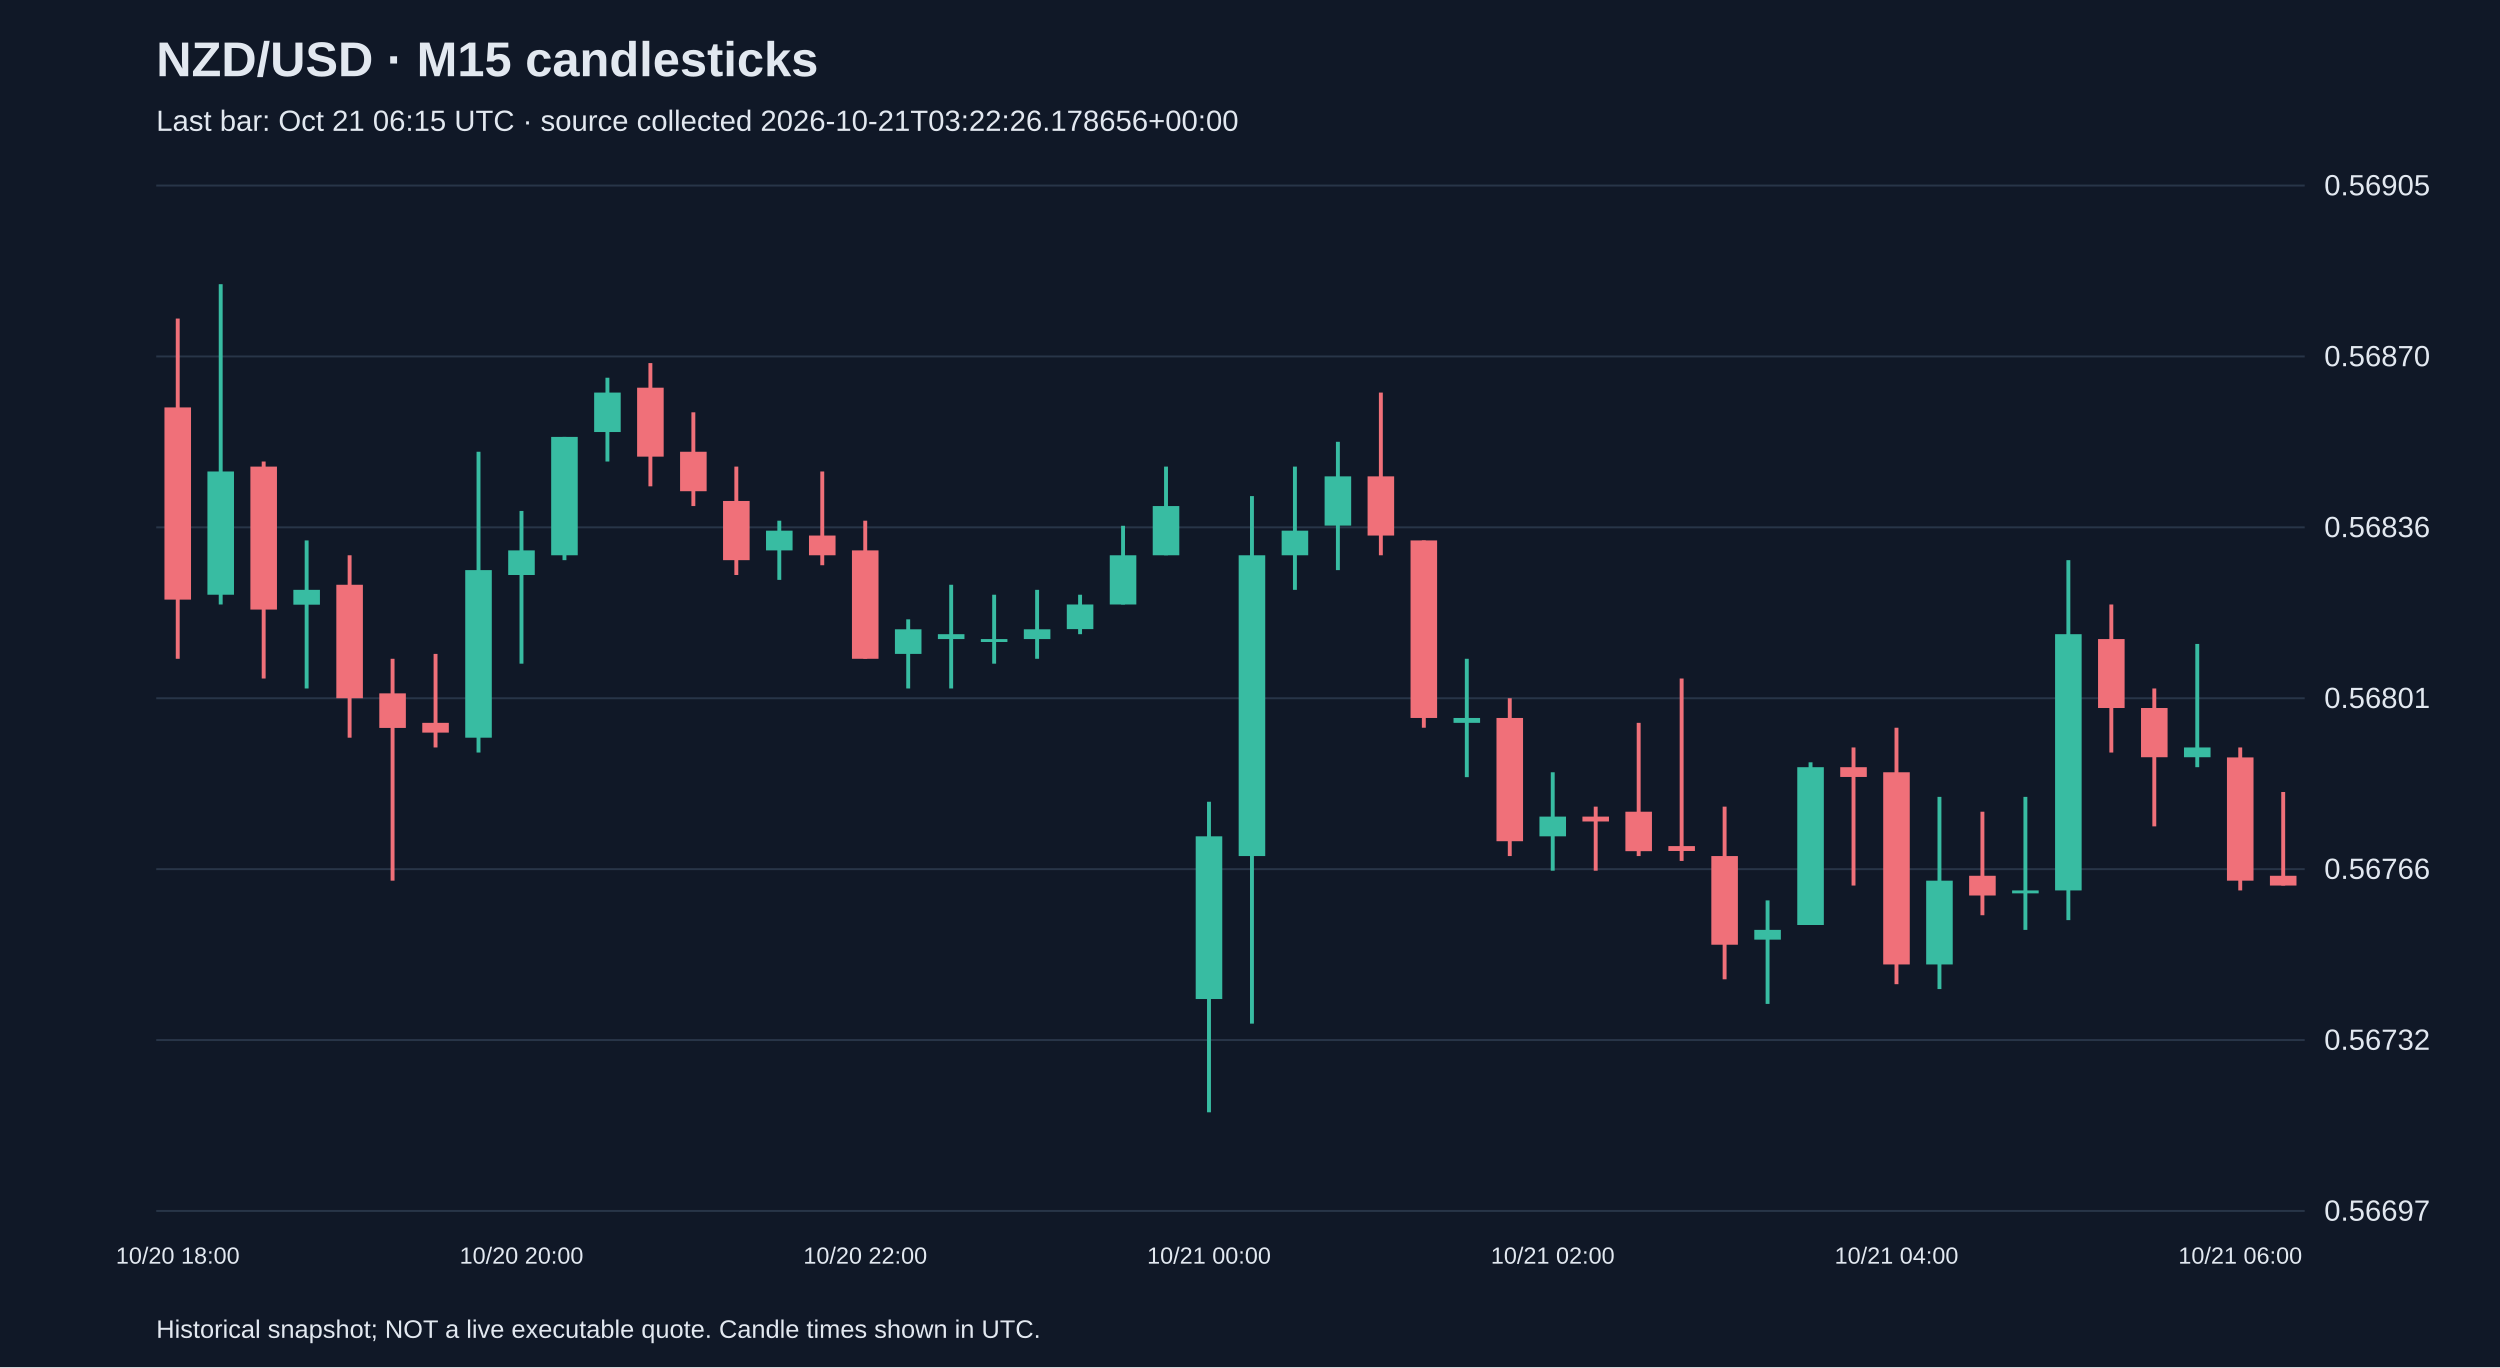
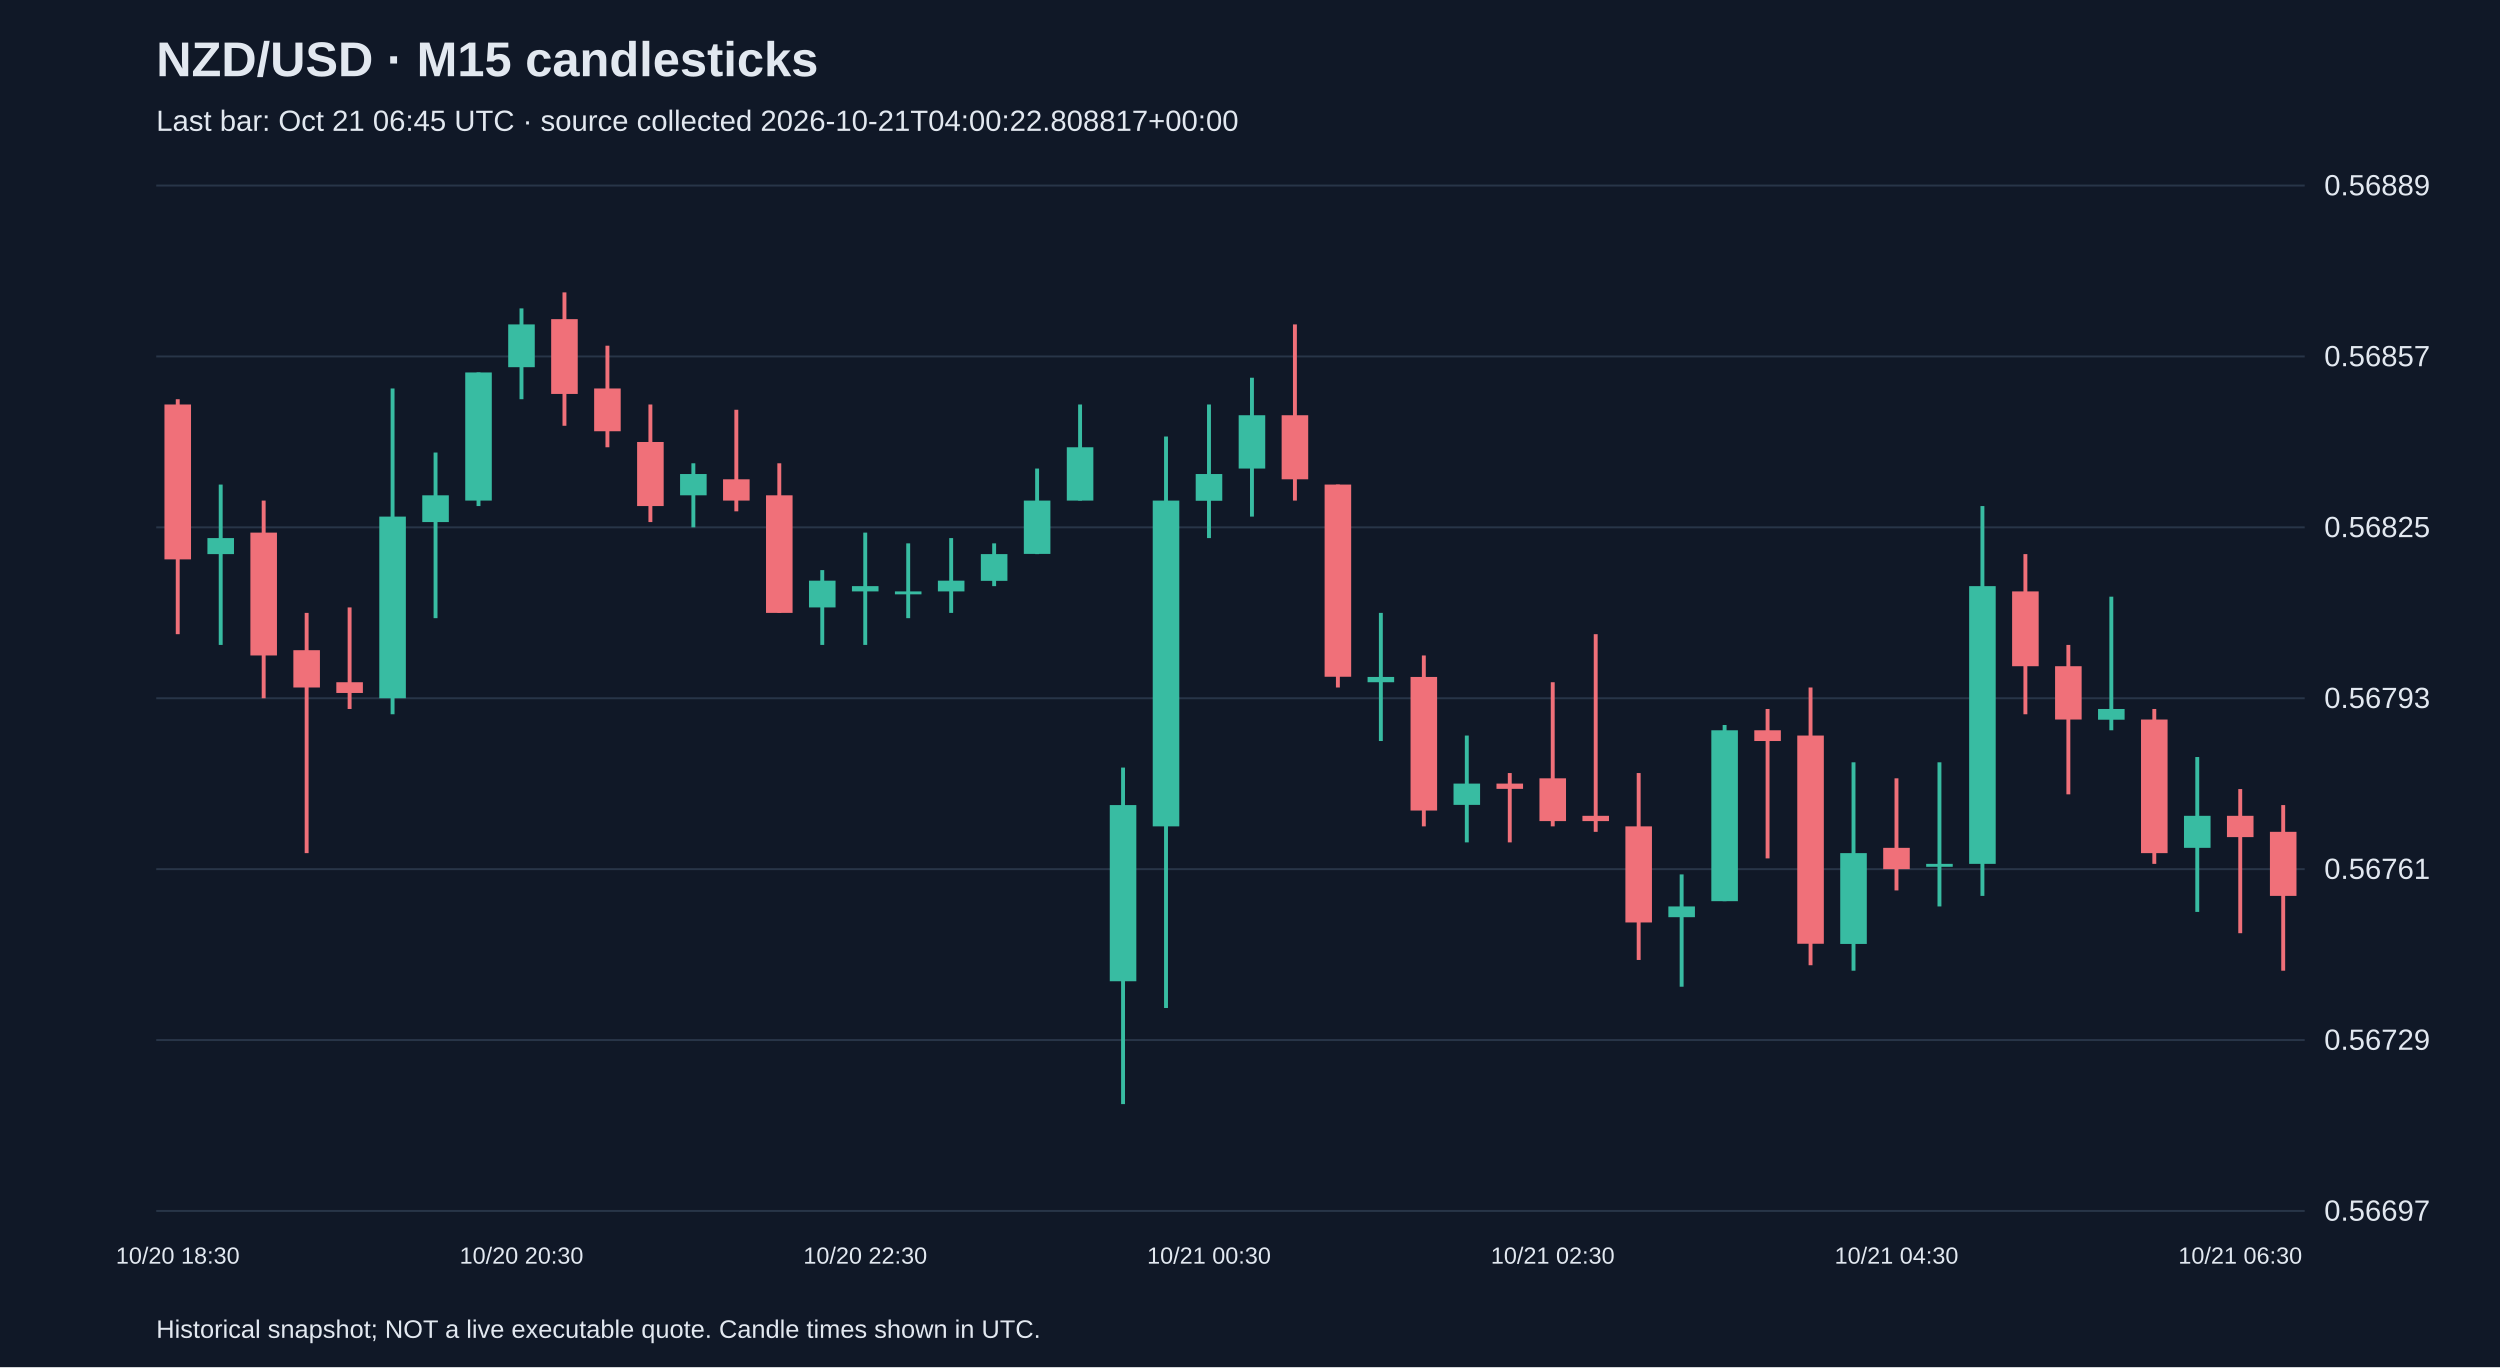
<svg xmlns="http://www.w3.org/2000/svg" viewBox="0 0 1280 700">
  <rect width="100%" height="100%" fill="#101827" />
  <style>text{font-family:Arial,sans-serif;fill:#e2e8f0}</style>
  <text x="80" y="39" font-size="25" font-weight="bold">NZD/USD · M15 candlesticks</text>
-   <text x="80" y="67" font-size="15" fill="#a6b1c5">Last bar: Oct 21 06:15 UTC · source collected 2026-10-21T03:22:26.178656+00:00</text>
+   <text x="80" y="67" font-size="15" fill="#a6b1c5">Last bar: Oct 21 06:45 UTC · source collected 2026-10-21T04:00:22.808817+00:00</text>
  <line x1="80" y1="620.0" x2="1180" y2="620.0" stroke="#283548" />
  <text x="1190" y="625.0" font-size="15">0.56697</text>
  <line x1="80" y1="532.5" x2="1180" y2="532.5" stroke="#283548" />
-   <text x="1190" y="537.5" font-size="15">0.56732</text>
+   <text x="1190" y="537.5" font-size="15">0.56729</text>
  <line x1="80" y1="445.0" x2="1180" y2="445.0" stroke="#283548" />
-   <text x="1190" y="450.0" font-size="15">0.56766</text>
+   <text x="1190" y="450.0" font-size="15">0.56761</text>
  <line x1="80" y1="357.5" x2="1180" y2="357.5" stroke="#283548" />
-   <text x="1190" y="362.5" font-size="15">0.56801</text>
+   <text x="1190" y="362.5" font-size="15">0.56793</text>
  <line x1="80" y1="270.0" x2="1180" y2="270.0" stroke="#283548" />
-   <text x="1190" y="275.0" font-size="15">0.56836</text>
+   <text x="1190" y="275.0" font-size="15">0.56825</text>
  <line x1="80" y1="182.5" x2="1180" y2="182.5" stroke="#283548" />
-   <text x="1190" y="187.5" font-size="15">0.56870</text>
+   <text x="1190" y="187.5" font-size="15">0.56857</text>
  <line x1="80" y1="95.0" x2="1180" y2="95.0" stroke="#283548" />
-   <text x="1190" y="100.0" font-size="15">0.56905</text>
-   <line x1="91.0" y1="163.1" x2="91.0" y2="337.3" stroke="#f07079" stroke-width="2" />
-   <rect x="84.2" y="208.6" width="13.6" height="98.4" fill="#f07079" />
-   <text x="91.0" y="647" text-anchor="middle" font-size="12">10/20 18:00</text>
-   <line x1="113.0" y1="145.5" x2="113.0" y2="309.5" stroke="#38bca2" stroke-width="2" />
-   <rect x="106.2" y="241.4" width="13.6" height="63.1" fill="#38bca2" />
-   <line x1="135.0" y1="236.3" x2="135.0" y2="347.4" stroke="#f07079" stroke-width="2" />
-   <rect x="128.2" y="238.9" width="13.6" height="73.2" fill="#f07079" />
-   <line x1="157.0" y1="276.7" x2="157.0" y2="352.5" stroke="#38bca2" stroke-width="2" />
-   <rect x="150.2" y="302.0" width="13.6" height="7.6" fill="#38bca2" />
-   <line x1="179.0" y1="284.3" x2="179.0" y2="377.7" stroke="#f07079" stroke-width="2" />
-   <rect x="172.2" y="299.4" width="13.6" height="58.1" fill="#f07079" />
-   <line x1="201.0" y1="337.3" x2="201.0" y2="450.9" stroke="#f07079" stroke-width="2" />
-   <rect x="194.2" y="355.0" width="13.6" height="17.7" fill="#f07079" />
-   <line x1="223.0" y1="334.8" x2="223.0" y2="382.7" stroke="#f07079" stroke-width="2" />
-   <rect x="216.2" y="370.1" width="13.6" height="5.0" fill="#f07079" />
-   <line x1="245.0" y1="231.3" x2="245.0" y2="385.3" stroke="#38bca2" stroke-width="2" />
-   <rect x="238.2" y="291.9" width="13.6" height="85.8" fill="#38bca2" />
-   <line x1="267.0" y1="261.6" x2="267.0" y2="339.8" stroke="#38bca2" stroke-width="2" />
-   <rect x="260.2" y="281.8" width="13.6" height="12.6" fill="#38bca2" />
-   <text x="267.0" y="647" text-anchor="middle" font-size="12">10/20 20:00</text>
-   <line x1="289.0" y1="223.7" x2="289.0" y2="286.8" stroke="#38bca2" stroke-width="2" />
-   <rect x="282.2" y="223.7" width="13.6" height="60.6" fill="#38bca2" />
-   <line x1="311.0" y1="193.4" x2="311.0" y2="236.3" stroke="#38bca2" stroke-width="2" />
-   <rect x="304.2" y="201.0" width="13.6" height="20.2" fill="#38bca2" />
-   <line x1="333.0" y1="185.9" x2="333.0" y2="249.0" stroke="#f07079" stroke-width="2" />
-   <rect x="326.2" y="198.5" width="13.6" height="35.3" fill="#f07079" />
-   <line x1="355.0" y1="211.1" x2="355.0" y2="259.1" stroke="#f07079" stroke-width="2" />
-   <rect x="348.2" y="231.3" width="13.6" height="20.2" fill="#f07079" />
-   <line x1="377.0" y1="238.9" x2="377.0" y2="294.4" stroke="#f07079" stroke-width="2" />
-   <rect x="370.2" y="256.5" width="13.6" height="30.3" fill="#f07079" />
-   <line x1="399.0" y1="266.6" x2="399.0" y2="296.9" stroke="#38bca2" stroke-width="2" />
-   <rect x="392.2" y="271.7" width="13.6" height="10.1" fill="#38bca2" />
-   <line x1="421.0" y1="241.4" x2="421.0" y2="289.4" stroke="#f07079" stroke-width="2" />
-   <rect x="414.2" y="274.2" width="13.6" height="10.1" fill="#f07079" />
-   <line x1="443.0" y1="266.6" x2="443.0" y2="337.3" stroke="#f07079" stroke-width="2" />
-   <rect x="436.2" y="281.8" width="13.6" height="55.5" fill="#f07079" />
-   <text x="443.0" y="647" text-anchor="middle" font-size="12">10/20 22:00</text>
-   <line x1="465.0" y1="317.1" x2="465.0" y2="352.5" stroke="#38bca2" stroke-width="2" />
-   <rect x="458.2" y="322.2" width="13.6" height="12.6" fill="#38bca2" />
-   <line x1="487.0" y1="299.4" x2="487.0" y2="352.5" stroke="#38bca2" stroke-width="2" />
-   <rect x="480.2" y="324.7" width="13.6" height="2.5" fill="#38bca2" />
-   <line x1="509.0" y1="304.5" x2="509.0" y2="339.8" stroke="#38bca2" stroke-width="2" />
-   <rect x="502.2" y="327.2" width="13.6" height="1.5" fill="#38bca2" />
-   <line x1="531.0" y1="302.0" x2="531.0" y2="337.3" stroke="#38bca2" stroke-width="2" />
-   <rect x="524.2" y="322.2" width="13.6" height="5.0" fill="#38bca2" />
-   <line x1="553.0" y1="304.5" x2="553.0" y2="324.7" stroke="#38bca2" stroke-width="2" />
-   <rect x="546.2" y="309.5" width="13.6" height="12.6" fill="#38bca2" />
-   <line x1="575.0" y1="269.2" x2="575.0" y2="309.5" stroke="#38bca2" stroke-width="2" />
-   <rect x="568.2" y="284.3" width="13.6" height="25.2" fill="#38bca2" />
-   <line x1="597.0" y1="238.9" x2="597.0" y2="284.3" stroke="#38bca2" stroke-width="2" />
-   <rect x="590.2" y="259.1" width="13.6" height="25.2" fill="#38bca2" />
-   <line x1="619.0" y1="410.5" x2="619.0" y2="569.5" stroke="#38bca2" stroke-width="2" />
-   <rect x="612.2" y="428.2" width="13.6" height="83.3" fill="#38bca2" />
-   <text x="619.0" y="647" text-anchor="middle" font-size="12">10/21 00:00</text>
-   <line x1="641.0" y1="254.0" x2="641.0" y2="524.1" stroke="#38bca2" stroke-width="2" />
-   <rect x="634.2" y="284.3" width="13.6" height="154.0" fill="#38bca2" />
-   <line x1="663.0" y1="238.9" x2="663.0" y2="302.0" stroke="#38bca2" stroke-width="2" />
-   <rect x="656.2" y="271.7" width="13.6" height="12.6" fill="#38bca2" />
-   <line x1="685.0" y1="226.2" x2="685.0" y2="291.9" stroke="#38bca2" stroke-width="2" />
-   <rect x="678.2" y="243.9" width="13.6" height="25.2" fill="#38bca2" />
-   <line x1="707.0" y1="201.0" x2="707.0" y2="284.3" stroke="#f07079" stroke-width="2" />
-   <rect x="700.2" y="243.9" width="13.6" height="30.3" fill="#f07079" />
-   <line x1="729.0" y1="276.7" x2="729.0" y2="372.6" stroke="#f07079" stroke-width="2" />
-   <rect x="722.2" y="276.7" width="13.6" height="90.9" fill="#f07079" />
-   <line x1="751.0" y1="337.3" x2="751.0" y2="397.9" stroke="#38bca2" stroke-width="2" />
-   <rect x="744.2" y="367.6" width="13.6" height="2.5" fill="#38bca2" />
-   <line x1="773.0" y1="357.5" x2="773.0" y2="438.3" stroke="#f07079" stroke-width="2" />
-   <rect x="766.2" y="367.6" width="13.6" height="63.1" fill="#f07079" />
-   <line x1="795.0" y1="395.4" x2="795.0" y2="445.8" stroke="#38bca2" stroke-width="2" />
-   <rect x="788.2" y="418.1" width="13.6" height="10.1" fill="#38bca2" />
-   <text x="795.0" y="647" text-anchor="middle" font-size="12">10/21 02:00</text>
-   <line x1="817.0" y1="413.0" x2="817.0" y2="445.8" stroke="#f07079" stroke-width="2" />
-   <rect x="810.2" y="418.1" width="13.6" height="2.5" fill="#f07079" />
-   <line x1="839.0" y1="370.1" x2="839.0" y2="438.3" stroke="#f07079" stroke-width="2" />
-   <rect x="832.2" y="415.6" width="13.6" height="20.2" fill="#f07079" />
-   <line x1="861.0" y1="347.4" x2="861.0" y2="440.8" stroke="#f07079" stroke-width="2" />
-   <rect x="854.2" y="433.2" width="13.6" height="2.5" fill="#f07079" />
-   <line x1="883.0" y1="413.0" x2="883.0" y2="501.4" stroke="#f07079" stroke-width="2" />
-   <rect x="876.2" y="438.3" width="13.6" height="45.4" fill="#f07079" />
-   <line x1="905.0" y1="461.0" x2="905.0" y2="514.0" stroke="#38bca2" stroke-width="2" />
-   <rect x="898.2" y="476.1" width="13.6" height="5.0" fill="#38bca2" />
-   <line x1="927.0" y1="390.3" x2="927.0" y2="473.6" stroke="#38bca2" stroke-width="2" />
-   <rect x="920.2" y="392.8" width="13.6" height="80.8" fill="#38bca2" />
-   <line x1="949.0" y1="382.7" x2="949.0" y2="453.4" stroke="#f07079" stroke-width="2" />
-   <rect x="942.2" y="392.8" width="13.6" height="5.0" fill="#f07079" />
-   <line x1="971.0" y1="372.6" x2="971.0" y2="503.9" stroke="#f07079" stroke-width="2" />
-   <rect x="964.2" y="395.4" width="13.6" height="98.4" fill="#f07079" />
-   <text x="971.0" y="647" text-anchor="middle" font-size="12">10/21 04:00</text>
-   <line x1="993.0" y1="408.0" x2="993.0" y2="506.4" stroke="#38bca2" stroke-width="2" />
-   <rect x="986.2" y="450.9" width="13.6" height="42.9" fill="#38bca2" />
-   <line x1="1015.0" y1="415.6" x2="1015.0" y2="468.6" stroke="#f07079" stroke-width="2" />
-   <rect x="1008.2" y="448.4" width="13.6" height="10.1" fill="#f07079" />
-   <line x1="1037.0" y1="408.0" x2="1037.0" y2="476.1" stroke="#38bca2" stroke-width="2" />
-   <rect x="1030.2" y="455.9" width="13.6" height="1.5" fill="#38bca2" />
-   <line x1="1059.0" y1="286.8" x2="1059.0" y2="471.1" stroke="#38bca2" stroke-width="2" />
-   <rect x="1052.2" y="324.7" width="13.6" height="131.2" fill="#38bca2" />
-   <line x1="1081.0" y1="309.5" x2="1081.0" y2="385.3" stroke="#f07079" stroke-width="2" />
-   <rect x="1074.2" y="327.2" width="13.6" height="35.3" fill="#f07079" />
-   <line x1="1103.0" y1="352.5" x2="1103.0" y2="423.1" stroke="#f07079" stroke-width="2" />
-   <rect x="1096.2" y="362.5" width="13.6" height="25.2" fill="#f07079" />
-   <line x1="1125.0" y1="329.7" x2="1125.0" y2="392.8" stroke="#38bca2" stroke-width="2" />
-   <rect x="1118.2" y="382.7" width="13.6" height="5.0" fill="#38bca2" />
-   <line x1="1147.0" y1="382.7" x2="1147.0" y2="455.9" stroke="#f07079" stroke-width="2" />
-   <rect x="1140.2" y="387.8" width="13.6" height="63.1" fill="#f07079" />
-   <text x="1147.0" y="647" text-anchor="middle" font-size="12">10/21 06:00</text>
-   <line x1="1169.0" y1="405.5" x2="1169.0" y2="453.4" stroke="#f07079" stroke-width="2" />
-   <rect x="1162.2" y="448.4" width="13.6" height="5.0" fill="#f07079" />
+   <text x="1190" y="100.0" font-size="15">0.56889</text>
+   <line x1="91.0" y1="204.4" x2="91.0" y2="324.7" stroke="#f07079" stroke-width="2" />
+   <rect x="84.2" y="207.1" width="13.6" height="79.3" fill="#f07079" />
+   <text x="91.0" y="647" text-anchor="middle" font-size="12">10/20 18:30</text>
+   <line x1="113.0" y1="248.1" x2="113.0" y2="330.2" stroke="#38bca2" stroke-width="2" />
+   <rect x="106.2" y="275.5" width="13.6" height="8.2" fill="#38bca2" />
+   <line x1="135.0" y1="256.3" x2="135.0" y2="357.5" stroke="#f07079" stroke-width="2" />
+   <rect x="128.2" y="272.7" width="13.6" height="62.9" fill="#f07079" />
+   <line x1="157.0" y1="313.8" x2="157.0" y2="436.8" stroke="#f07079" stroke-width="2" />
+   <rect x="150.2" y="332.9" width="13.6" height="19.1" fill="#f07079" />
+   <line x1="179.0" y1="311.0" x2="179.0" y2="363.0" stroke="#f07079" stroke-width="2" />
+   <rect x="172.2" y="349.3" width="13.6" height="5.5" fill="#f07079" />
+   <line x1="201.0" y1="198.9" x2="201.0" y2="365.7" stroke="#38bca2" stroke-width="2" />
+   <rect x="194.2" y="264.5" width="13.6" height="93.0" fill="#38bca2" />
+   <line x1="223.0" y1="231.7" x2="223.0" y2="316.5" stroke="#38bca2" stroke-width="2" />
+   <rect x="216.2" y="253.6" width="13.6" height="13.7" fill="#38bca2" />
+   <line x1="245.0" y1="190.7" x2="245.0" y2="259.1" stroke="#38bca2" stroke-width="2" />
+   <rect x="238.2" y="190.7" width="13.6" height="65.6" fill="#38bca2" />
+   <line x1="267.0" y1="157.9" x2="267.0" y2="204.4" stroke="#38bca2" stroke-width="2" />
+   <rect x="260.2" y="166.1" width="13.6" height="21.9" fill="#38bca2" />
+   <text x="267.0" y="647" text-anchor="middle" font-size="12">10/20 20:30</text>
+   <line x1="289.0" y1="149.7" x2="289.0" y2="218.0" stroke="#f07079" stroke-width="2" />
+   <rect x="282.2" y="163.4" width="13.6" height="38.3" fill="#f07079" />
+   <line x1="311.0" y1="177.0" x2="311.0" y2="229.0" stroke="#f07079" stroke-width="2" />
+   <rect x="304.2" y="198.9" width="13.6" height="21.9" fill="#f07079" />
+   <line x1="333.0" y1="207.1" x2="333.0" y2="267.3" stroke="#f07079" stroke-width="2" />
+   <rect x="326.2" y="226.3" width="13.6" height="32.8" fill="#f07079" />
+   <line x1="355.0" y1="237.2" x2="355.0" y2="270.0" stroke="#38bca2" stroke-width="2" />
+   <rect x="348.2" y="242.7" width="13.6" height="10.9" fill="#38bca2" />
+   <line x1="377.0" y1="209.8" x2="377.0" y2="261.8" stroke="#f07079" stroke-width="2" />
+   <rect x="370.2" y="245.4" width="13.6" height="10.9" fill="#f07079" />
+   <line x1="399.0" y1="237.2" x2="399.0" y2="313.8" stroke="#f07079" stroke-width="2" />
+   <rect x="392.2" y="253.6" width="13.6" height="60.2" fill="#f07079" />
+   <line x1="421.0" y1="291.9" x2="421.0" y2="330.2" stroke="#38bca2" stroke-width="2" />
+   <rect x="414.2" y="297.3" width="13.6" height="13.7" fill="#38bca2" />
+   <line x1="443.0" y1="272.7" x2="443.0" y2="330.2" stroke="#38bca2" stroke-width="2" />
+   <rect x="436.2" y="300.1" width="13.6" height="2.7" fill="#38bca2" />
+   <text x="443.0" y="647" text-anchor="middle" font-size="12">10/20 22:30</text>
+   <line x1="465.0" y1="278.2" x2="465.0" y2="316.5" stroke="#38bca2" stroke-width="2" />
+   <rect x="458.2" y="302.8" width="13.6" height="1.5" fill="#38bca2" />
+   <line x1="487.0" y1="275.5" x2="487.0" y2="313.8" stroke="#38bca2" stroke-width="2" />
+   <rect x="480.2" y="297.3" width="13.6" height="5.5" fill="#38bca2" />
+   <line x1="509.0" y1="278.2" x2="509.0" y2="300.1" stroke="#38bca2" stroke-width="2" />
+   <rect x="502.2" y="283.7" width="13.6" height="13.7" fill="#38bca2" />
+   <line x1="531.0" y1="239.9" x2="531.0" y2="283.7" stroke="#38bca2" stroke-width="2" />
+   <rect x="524.2" y="256.3" width="13.6" height="27.3" fill="#38bca2" />
+   <line x1="553.0" y1="207.1" x2="553.0" y2="256.3" stroke="#38bca2" stroke-width="2" />
+   <rect x="546.2" y="229.0" width="13.6" height="27.3" fill="#38bca2" />
+   <line x1="575.0" y1="393.0" x2="575.0" y2="565.3" stroke="#38bca2" stroke-width="2" />
+   <rect x="568.2" y="412.2" width="13.6" height="90.2" fill="#38bca2" />
+   <line x1="597.0" y1="223.5" x2="597.0" y2="516.1" stroke="#38bca2" stroke-width="2" />
+   <rect x="590.2" y="256.3" width="13.6" height="166.8" fill="#38bca2" />
+   <line x1="619.0" y1="207.1" x2="619.0" y2="275.5" stroke="#38bca2" stroke-width="2" />
+   <rect x="612.2" y="242.7" width="13.6" height="13.7" fill="#38bca2" />
+   <text x="619.0" y="647" text-anchor="middle" font-size="12">10/21 00:30</text>
+   <line x1="641.0" y1="193.4" x2="641.0" y2="264.5" stroke="#38bca2" stroke-width="2" />
+   <rect x="634.2" y="212.6" width="13.6" height="27.3" fill="#38bca2" />
+   <line x1="663.0" y1="166.1" x2="663.0" y2="256.3" stroke="#f07079" stroke-width="2" />
+   <rect x="656.2" y="212.6" width="13.6" height="32.8" fill="#f07079" />
+   <line x1="685.0" y1="248.1" x2="685.0" y2="352.0" stroke="#f07079" stroke-width="2" />
+   <rect x="678.2" y="248.1" width="13.6" height="98.4" fill="#f07079" />
+   <line x1="707.0" y1="313.8" x2="707.0" y2="379.4" stroke="#38bca2" stroke-width="2" />
+   <rect x="700.2" y="346.6" width="13.6" height="2.7" fill="#38bca2" />
+   <line x1="729.0" y1="335.6" x2="729.0" y2="423.1" stroke="#f07079" stroke-width="2" />
+   <rect x="722.2" y="346.6" width="13.6" height="68.4" fill="#f07079" />
+   <line x1="751.0" y1="376.6" x2="751.0" y2="431.3" stroke="#38bca2" stroke-width="2" />
+   <rect x="744.2" y="401.2" width="13.6" height="10.9" fill="#38bca2" />
+   <line x1="773.0" y1="395.8" x2="773.0" y2="431.3" stroke="#f07079" stroke-width="2" />
+   <rect x="766.2" y="401.2" width="13.6" height="2.7" fill="#f07079" />
+   <line x1="795.0" y1="349.3" x2="795.0" y2="423.1" stroke="#f07079" stroke-width="2" />
+   <rect x="788.2" y="398.5" width="13.6" height="21.9" fill="#f07079" />
+   <text x="795.0" y="647" text-anchor="middle" font-size="12">10/21 02:30</text>
+   <line x1="817.0" y1="324.7" x2="817.0" y2="425.9" stroke="#f07079" stroke-width="2" />
+   <rect x="810.2" y="417.7" width="13.6" height="2.7" fill="#f07079" />
+   <line x1="839.0" y1="395.8" x2="839.0" y2="491.5" stroke="#f07079" stroke-width="2" />
+   <rect x="832.2" y="423.1" width="13.6" height="49.2" fill="#f07079" />
+   <line x1="861.0" y1="447.7" x2="861.0" y2="505.2" stroke="#38bca2" stroke-width="2" />
+   <rect x="854.2" y="464.1" width="13.6" height="5.5" fill="#38bca2" />
+   <line x1="883.0" y1="371.2" x2="883.0" y2="461.4" stroke="#38bca2" stroke-width="2" />
+   <rect x="876.2" y="373.9" width="13.6" height="87.5" fill="#38bca2" />
+   <line x1="905.0" y1="363.0" x2="905.0" y2="439.5" stroke="#f07079" stroke-width="2" />
+   <rect x="898.2" y="373.9" width="13.6" height="5.5" fill="#f07079" />
+   <line x1="927.0" y1="352.0" x2="927.0" y2="494.2" stroke="#f07079" stroke-width="2" />
+   <rect x="920.2" y="376.6" width="13.6" height="106.6" fill="#f07079" />
+   <line x1="949.0" y1="390.3" x2="949.0" y2="497.0" stroke="#38bca2" stroke-width="2" />
+   <rect x="942.2" y="436.8" width="13.6" height="46.5" fill="#38bca2" />
+   <line x1="971.0" y1="398.5" x2="971.0" y2="455.9" stroke="#f07079" stroke-width="2" />
+   <rect x="964.2" y="434.1" width="13.6" height="10.9" fill="#f07079" />
+   <text x="971.0" y="647" text-anchor="middle" font-size="12">10/21 04:30</text>
+   <line x1="993.0" y1="390.3" x2="993.0" y2="464.1" stroke="#38bca2" stroke-width="2" />
+   <rect x="986.2" y="442.3" width="13.6" height="1.5" fill="#38bca2" />
+   <line x1="1015.0" y1="259.1" x2="1015.0" y2="458.7" stroke="#38bca2" stroke-width="2" />
+   <rect x="1008.2" y="300.1" width="13.6" height="142.2" fill="#38bca2" />
+   <line x1="1037.0" y1="283.7" x2="1037.0" y2="365.7" stroke="#f07079" stroke-width="2" />
+   <rect x="1030.2" y="302.8" width="13.6" height="38.3" fill="#f07079" />
+   <line x1="1059.0" y1="330.2" x2="1059.0" y2="406.7" stroke="#f07079" stroke-width="2" />
+   <rect x="1052.2" y="341.1" width="13.6" height="27.3" fill="#f07079" />
+   <line x1="1081.0" y1="305.5" x2="1081.0" y2="373.9" stroke="#38bca2" stroke-width="2" />
+   <rect x="1074.2" y="363.0" width="13.6" height="5.5" fill="#38bca2" />
+   <line x1="1103.0" y1="363.0" x2="1103.0" y2="442.3" stroke="#f07079" stroke-width="2" />
+   <rect x="1096.2" y="368.4" width="13.6" height="68.4" fill="#f07079" />
+   <line x1="1125.0" y1="387.6" x2="1125.0" y2="466.9" stroke="#38bca2" stroke-width="2" />
+   <rect x="1118.2" y="417.7" width="13.6" height="16.4" fill="#38bca2" />
+   <line x1="1147.0" y1="404.0" x2="1147.0" y2="477.8" stroke="#f07079" stroke-width="2" />
+   <rect x="1140.2" y="417.7" width="13.6" height="10.9" fill="#f07079" />
+   <text x="1147.0" y="647" text-anchor="middle" font-size="12">10/21 06:30</text>
+   <line x1="1169.0" y1="412.2" x2="1169.0" y2="497.0" stroke="#f07079" stroke-width="2" />
+   <rect x="1162.2" y="425.9" width="13.6" height="32.8" fill="#f07079" />
  <text x="80" y="685" font-size="13">Historical snapshot; NOT a live executable quote. Candle times shown in UTC.</text>
</svg>
